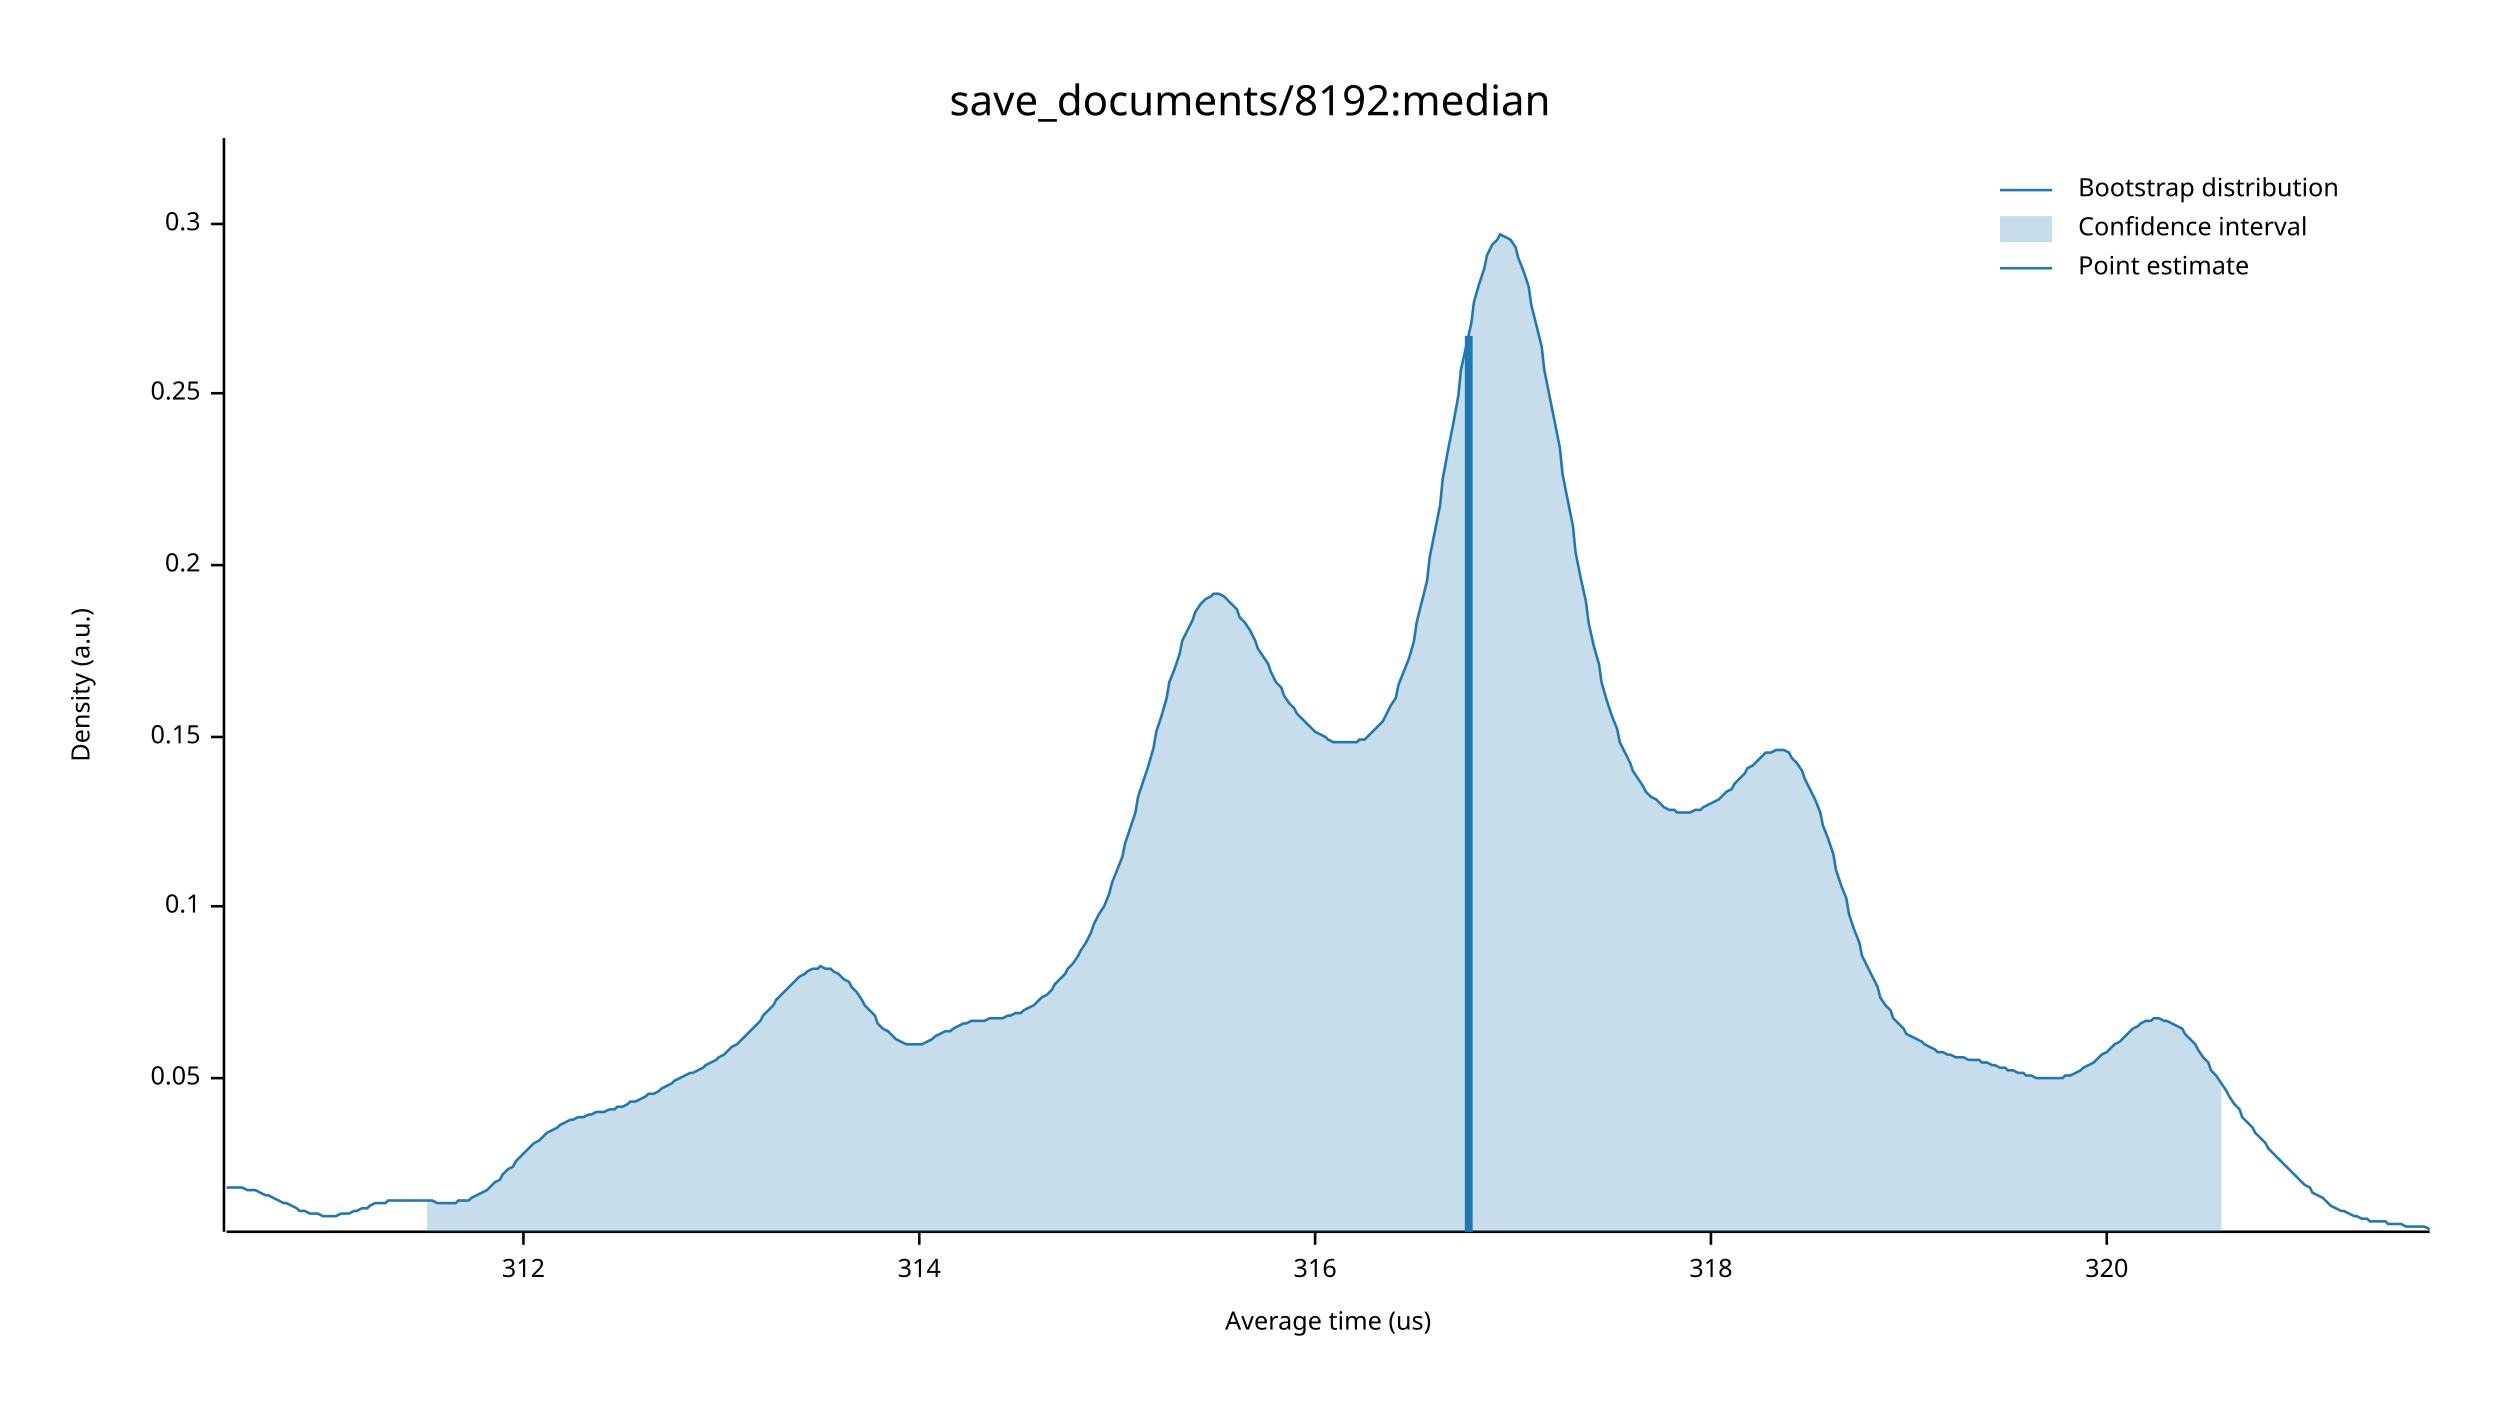
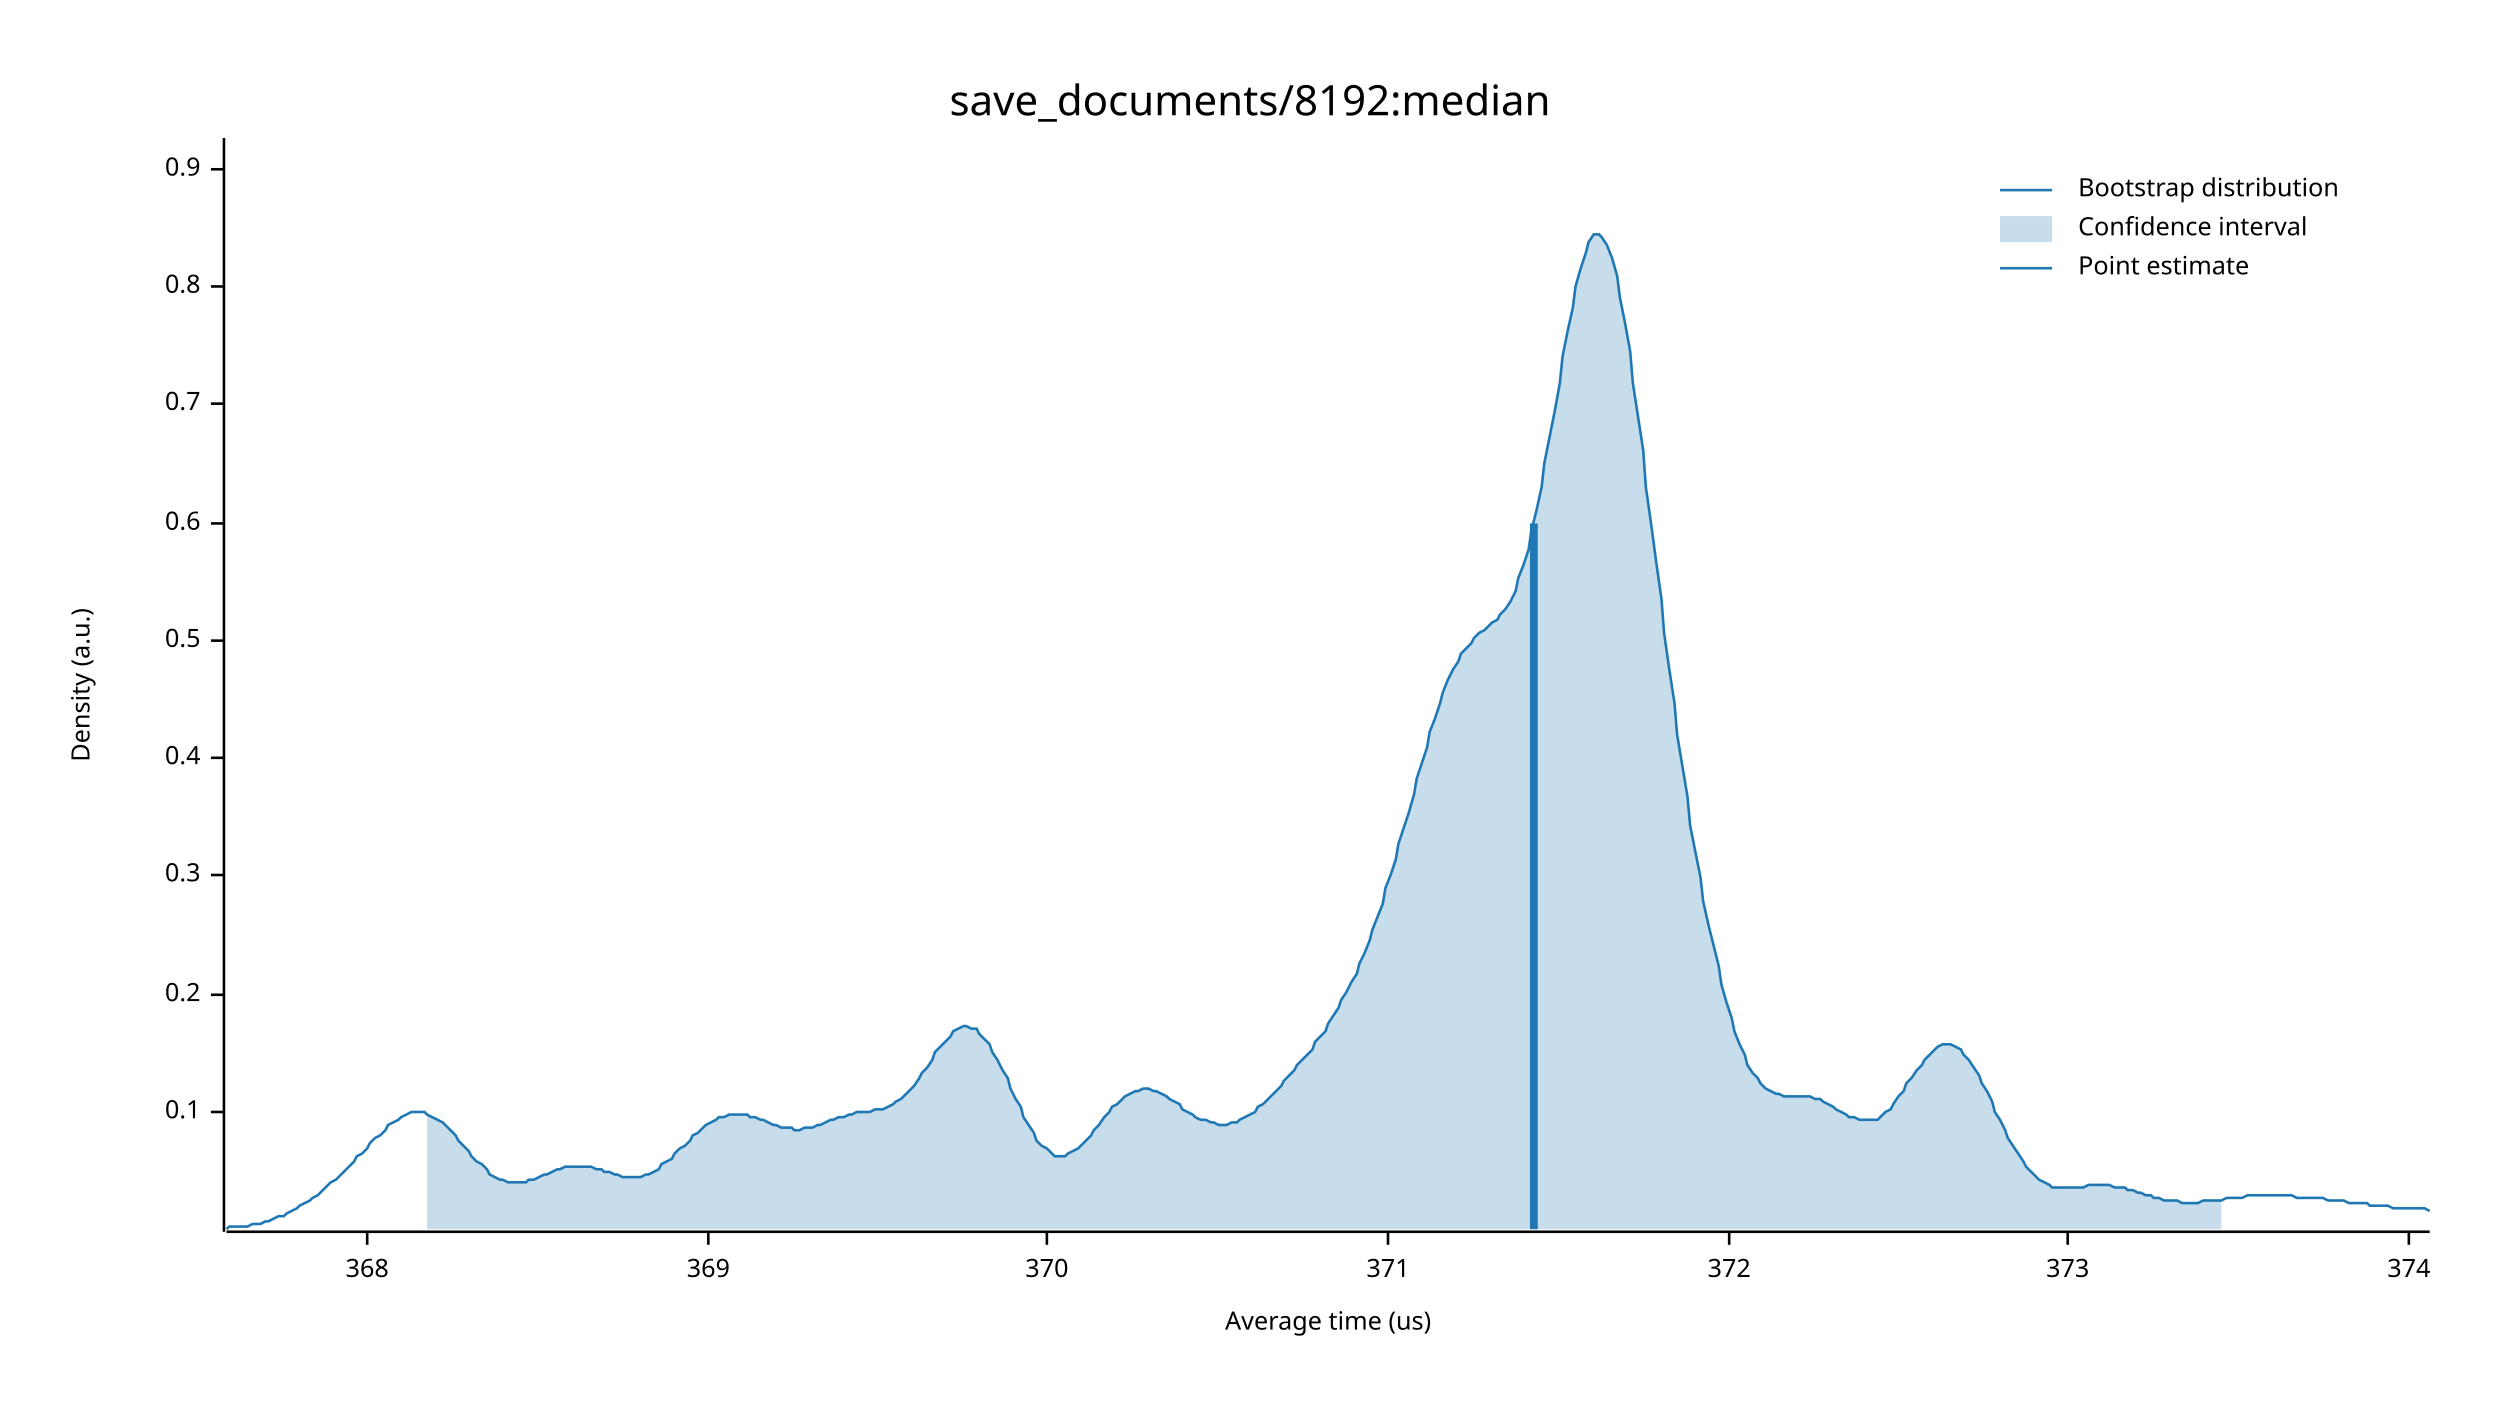
<svg xmlns="http://www.w3.org/2000/svg" width="960" height="540" viewBox="0 0 960 540">
  <text x="480" y="32" dy="0.76em" text-anchor="middle" font-family="sans-serif" font-size="16.129" opacity="1" fill="#000000">
save_documents/8192:median
</text>
  <text x="27" y="263" dy="0.76em" text-anchor="middle" font-family="sans-serif" font-size="9.677" opacity="1" fill="#000000" transform="rotate(270, 27, 263)">
Density (a.u.)
</text>
  <text x="510" y="513" dy="-0.5ex" text-anchor="middle" font-family="sans-serif" font-size="9.677" opacity="1" fill="#000000">
Average time (us)
</text>
  <polyline fill="none" opacity="1" stroke="#000000" stroke-width="1" points="86,53 86,473 " />
-   <text x="77" y="414" dy="0.5ex" text-anchor="end" font-family="sans-serif" font-size="9.677" opacity="1" fill="#000000">
- 0.05
- </text>
-   <polyline fill="none" opacity="1" stroke="#000000" stroke-width="1" points="81,414 86,414 " />
-   <text x="77" y="348" dy="0.5ex" text-anchor="end" font-family="sans-serif" font-size="9.677" opacity="1" fill="#000000">
+   <text x="77" y="427" dy="0.5ex" text-anchor="end" font-family="sans-serif" font-size="9.677" opacity="1" fill="#000000">
0.1
</text>
-   <polyline fill="none" opacity="1" stroke="#000000" stroke-width="1" points="81,348 86,348 " />
-   <text x="77" y="283" dy="0.5ex" text-anchor="end" font-family="sans-serif" font-size="9.677" opacity="1" fill="#000000">
- 0.15
- </text>
-   <polyline fill="none" opacity="1" stroke="#000000" stroke-width="1" points="81,283 86,283 " />
-   <text x="77" y="217" dy="0.5ex" text-anchor="end" font-family="sans-serif" font-size="9.677" opacity="1" fill="#000000">
+   <polyline fill="none" opacity="1" stroke="#000000" stroke-width="1" points="81,427 86,427 " />
+   <text x="77" y="382" dy="0.5ex" text-anchor="end" font-family="sans-serif" font-size="9.677" opacity="1" fill="#000000">
0.2
</text>
-   <polyline fill="none" opacity="1" stroke="#000000" stroke-width="1" points="81,217 86,217 " />
-   <text x="77" y="151" dy="0.5ex" text-anchor="end" font-family="sans-serif" font-size="9.677" opacity="1" fill="#000000">
- 0.25
- </text>
-   <polyline fill="none" opacity="1" stroke="#000000" stroke-width="1" points="81,151 86,151 " />
-   <text x="77" y="86" dy="0.5ex" text-anchor="end" font-family="sans-serif" font-size="9.677" opacity="1" fill="#000000">
+   <polyline fill="none" opacity="1" stroke="#000000" stroke-width="1" points="81,382 86,382 " />
+   <text x="77" y="336" dy="0.5ex" text-anchor="end" font-family="sans-serif" font-size="9.677" opacity="1" fill="#000000">
0.3
</text>
-   <polyline fill="none" opacity="1" stroke="#000000" stroke-width="1" points="81,86 86,86 " />
+   <polyline fill="none" opacity="1" stroke="#000000" stroke-width="1" points="81,336 86,336 " />
+   <text x="77" y="291" dy="0.5ex" text-anchor="end" font-family="sans-serif" font-size="9.677" opacity="1" fill="#000000">
+ 0.4
+ </text>
+   <polyline fill="none" opacity="1" stroke="#000000" stroke-width="1" points="81,291 86,291 " />
+   <text x="77" y="246" dy="0.5ex" text-anchor="end" font-family="sans-serif" font-size="9.677" opacity="1" fill="#000000">
+ 0.5
+ </text>
+   <polyline fill="none" opacity="1" stroke="#000000" stroke-width="1" points="81,246 86,246 " />
+   <text x="77" y="201" dy="0.5ex" text-anchor="end" font-family="sans-serif" font-size="9.677" opacity="1" fill="#000000">
+ 0.6
+ </text>
+   <polyline fill="none" opacity="1" stroke="#000000" stroke-width="1" points="81,201 86,201 " />
+   <text x="77" y="155" dy="0.5ex" text-anchor="end" font-family="sans-serif" font-size="9.677" opacity="1" fill="#000000">
+ 0.7
+ </text>
+   <polyline fill="none" opacity="1" stroke="#000000" stroke-width="1" points="81,155 86,155 " />
+   <text x="77" y="110" dy="0.5ex" text-anchor="end" font-family="sans-serif" font-size="9.677" opacity="1" fill="#000000">
+ 0.8
+ </text>
+   <polyline fill="none" opacity="1" stroke="#000000" stroke-width="1" points="81,110 86,110 " />
+   <text x="77" y="65" dy="0.5ex" text-anchor="end" font-family="sans-serif" font-size="9.677" opacity="1" fill="#000000">
+ 0.9
+ </text>
+   <polyline fill="none" opacity="1" stroke="#000000" stroke-width="1" points="81,65 86,65 " />
  <polyline fill="none" opacity="1" stroke="#000000" stroke-width="1" points="87,473 933,473 " />
-   <text x="201" y="483" dy="0.76em" text-anchor="middle" font-family="sans-serif" font-size="9.677" opacity="1" fill="#000000">
- 312
+   <text x="141" y="483" dy="0.76em" text-anchor="middle" font-family="sans-serif" font-size="9.677" opacity="1" fill="#000000">
+ 368
</text>
-   <polyline fill="none" opacity="1" stroke="#000000" stroke-width="1" points="201,473 201,478 " />
-   <text x="353" y="483" dy="0.76em" text-anchor="middle" font-family="sans-serif" font-size="9.677" opacity="1" fill="#000000">
- 314
+   <polyline fill="none" opacity="1" stroke="#000000" stroke-width="1" points="141,473 141,478 " />
+   <text x="272" y="483" dy="0.76em" text-anchor="middle" font-family="sans-serif" font-size="9.677" opacity="1" fill="#000000">
+ 369
</text>
-   <polyline fill="none" opacity="1" stroke="#000000" stroke-width="1" points="353,473 353,478 " />
-   <text x="505" y="483" dy="0.76em" text-anchor="middle" font-family="sans-serif" font-size="9.677" opacity="1" fill="#000000">
- 316
+   <polyline fill="none" opacity="1" stroke="#000000" stroke-width="1" points="272,473 272,478 " />
+   <text x="402" y="483" dy="0.76em" text-anchor="middle" font-family="sans-serif" font-size="9.677" opacity="1" fill="#000000">
+ 370
</text>
-   <polyline fill="none" opacity="1" stroke="#000000" stroke-width="1" points="505,473 505,478 " />
-   <text x="657" y="483" dy="0.76em" text-anchor="middle" font-family="sans-serif" font-size="9.677" opacity="1" fill="#000000">
- 318
+   <polyline fill="none" opacity="1" stroke="#000000" stroke-width="1" points="402,473 402,478 " />
+   <text x="533" y="483" dy="0.76em" text-anchor="middle" font-family="sans-serif" font-size="9.677" opacity="1" fill="#000000">
+ 371
</text>
-   <polyline fill="none" opacity="1" stroke="#000000" stroke-width="1" points="657,473 657,478 " />
-   <text x="809" y="483" dy="0.76em" text-anchor="middle" font-family="sans-serif" font-size="9.677" opacity="1" fill="#000000">
- 320
+   <polyline fill="none" opacity="1" stroke="#000000" stroke-width="1" points="533,473 533,478 " />
+   <text x="664" y="483" dy="0.76em" text-anchor="middle" font-family="sans-serif" font-size="9.677" opacity="1" fill="#000000">
+ 372
</text>
-   <polyline fill="none" opacity="1" stroke="#000000" stroke-width="1" points="809,473 809,478 " />
-   <polyline fill="none" opacity="1" stroke="#1F78B4" stroke-width="1" points="87,456 88,456 90,456 92,456 93,456 95,457 97,457 98,457 100,458 102,459 103,459 105,460 107,461 109,462 110,462 112,463 114,464 115,465 117,465 119,466 120,466 122,466 124,467 125,467 127,467 129,467 131,466 132,466 134,466 136,465 137,465 139,464 141,464 142,463 144,462 146,462 148,462 149,461 151,461 153,461 154,461 156,461 158,461 159,461 161,461 163,461 164,461 166,461 168,462 170,462 171,462 173,462 175,462 176,461 178,461 180,461 181,460 183,459 185,458 187,457 188,456 190,454 192,453 193,451 195,449 197,448 198,446 200,444 202,442 203,441 205,439 207,438 209,436 210,435 212,434 214,433 215,432 217,431 219,430 220,430 222,429 224,429 226,428 227,428 229,427 231,427 232,427 234,426 236,426 237,425 239,425 241,424 242,423 244,423 246,422 248,421 249,420 251,420 253,419 254,418 256,417 258,416 259,415 261,414 263,413 265,412 266,412 268,411 270,410 271,409 273,408 275,407 276,406 278,405 280,403 281,402 283,401 285,399 287,397 288,396 290,394 292,392 293,390 295,388 297,386 298,384 300,382 302,380 304,378 305,377 307,375 309,374 310,373 312,372 314,372 315,371 317,372 319,372 320,373 322,374 324,376 326,377 327,379 329,381 331,384 332,386 334,388 336,390 337,393 339,395 341,396 343,398 344,399 346,400 348,401 349,401 351,401 353,401 354,401 356,400 358,399 359,398 361,397 363,396 365,396 366,395 368,394 370,393 371,393 373,392 375,392 376,392 378,392 380,391 381,391 383,391 385,391 387,390 388,390 390,389 392,389 393,388 395,387 397,386 398,385 400,383 402,382 404,380 405,378 407,376 409,374 410,372 412,370 414,367 415,365 417,362 419,358 420,355 422,351 424,348 426,343 427,339 429,334 431,329 432,324 434,318 436,312 437,306 439,300 441,294 443,287 444,281 446,275 448,268 449,262 451,257 453,251 454,246 456,242 458,238 459,235 461,232 463,230 465,229 466,228 468,228 470,229 471,230 473,232 475,234 476,237 478,239 480,242 482,246 483,249 485,252 487,255 488,258 490,262 492,264 493,267 495,270 497,272 498,274 500,276 502,278 504,280 505,281 507,282 509,283 510,284 512,285 514,285 515,285 517,285 519,285 521,285 522,284 524,284 526,282 527,281 529,279 531,277 532,275 534,271 536,268 537,263 539,258 541,253 543,246 544,239 546,231 548,223 549,214 551,204 553,194 554,184 556,173 558,163 560,152 561,142 563,133 565,124 566,116 568,109 570,103 571,98 573,94 575,92 576,90 578,91 580,92 582,95 583,99 585,104 587,110 588,117 590,125 592,133 593,142 595,152 597,162 599,172 600,182 602,192 604,202 605,212 607,222 609,231 610,239 612,248 614,255 615,262 617,269 619,275 621,280 622,285 624,289 626,293 627,296 629,299 631,302 632,304 634,306 636,307 638,309 639,310 641,311 643,311 644,312 646,312 648,312 649,312 651,311 653,311 654,310 656,309 658,308 660,307 661,306 663,304 665,303 666,301 668,299 670,297 671,295 673,294 675,292 676,291 678,289 680,289 682,288 683,288 685,288 687,289 688,291 690,293 692,296 693,299 695,303 697,307 699,312 700,317 702,322 704,328 705,334 707,340 709,345 710,351 712,357 714,362 715,367 717,371 719,375 721,379 722,383 724,386 726,388 727,391 729,393 731,395 732,397 734,398 736,399 738,400 739,401 741,402 743,403 744,404 746,404 748,405 749,405 751,406 753,406 754,406 756,407 758,407 760,407 761,408 763,408 765,409 766,409 768,410 770,410 771,411 773,411 775,412 777,412 778,413 780,413 782,414 783,414 785,414 787,414 788,414 790,414 792,414 793,413 795,413 797,412 799,411 800,410 802,409 804,408 805,407 807,405 809,404 810,403 812,401 814,400 816,398 817,397 819,395 821,394 822,393 824,392 826,392 827,391 829,391 831,392 832,392 834,393 836,394 838,395 839,397 841,399 843,401 844,403 846,406 848,408 849,411 851,413 853,416 855,419 856,421 858,424 860,426 861,429 863,431 865,433 866,435 868,437 870,439 871,441 873,443 875,445 877,447 878,448 880,450 882,452 883,453 885,455 887,456 888,458 890,459 892,460 894,462 895,463 897,464 899,465 900,465 902,466 904,467 905,467 907,468 909,468 910,469 912,469 914,469 916,469 917,470 919,470 921,470 922,470 924,471 926,471 927,471 929,471 931,471 933,472 " />
-   <polygon opacity="0.25" fill="#1F78B4" points="164,461 166,461 168,462 170,462 171,462 173,462 175,462 176,461 178,461 180,461 181,460 183,459 185,458 187,457 188,456 190,454 192,453 193,451 195,449 197,448 198,446 200,444 202,442 203,441 205,439 207,438 209,436 210,435 212,434 214,433 215,432 217,431 219,430 220,430 222,429 224,429 226,428 227,428 229,427 231,427 232,427 234,426 236,426 237,425 239,425 241,424 242,423 244,423 246,422 248,421 249,420 251,420 253,419 254,418 256,417 258,416 259,415 261,414 263,413 265,412 266,412 268,411 270,410 271,409 273,408 275,407 276,406 278,405 280,403 281,402 283,401 285,399 287,397 288,396 290,394 292,392 293,390 295,388 297,386 298,384 300,382 302,380 304,378 305,377 307,375 309,374 310,373 312,372 314,372 315,371 317,372 319,372 320,373 322,374 324,376 326,377 327,379 329,381 331,384 332,386 334,388 336,390 337,393 339,395 341,396 343,398 344,399 346,400 348,401 349,401 351,401 353,401 354,401 356,400 358,399 359,398 361,397 363,396 365,396 366,395 368,394 370,393 371,393 373,392 375,392 376,392 378,392 380,391 381,391 383,391 385,391 387,390 388,390 390,389 392,389 393,388 395,387 397,386 398,385 400,383 402,382 404,380 405,378 407,376 409,374 410,372 412,370 414,367 415,365 417,362 419,358 420,355 422,351 424,348 426,343 427,339 429,334 431,329 432,324 434,318 436,312 437,306 439,300 441,294 443,287 444,281 446,275 448,268 449,262 451,257 453,251 454,246 456,242 458,238 459,235 461,232 463,230 465,229 466,228 468,228 470,229 471,230 473,232 475,234 476,237 478,239 480,242 482,246 483,249 485,252 487,255 488,258 490,262 492,264 493,267 495,270 497,272 498,274 500,276 502,278 504,280 505,281 507,282 509,283 510,284 512,285 514,285 515,285 517,285 519,285 521,285 522,284 524,284 526,282 527,281 529,279 531,277 532,275 534,271 536,268 537,263 539,258 541,253 543,246 544,239 546,231 548,223 549,214 551,204 553,194 554,184 556,173 558,163 560,152 561,142 563,133 565,124 566,116 568,109 570,103 571,98 573,94 575,92 576,90 578,91 580,92 582,95 583,99 585,104 587,110 588,117 590,125 592,133 593,142 595,152 597,162 599,172 600,182 602,192 604,202 605,212 607,222 609,231 610,239 612,248 614,255 615,262 617,269 619,275 621,280 622,285 624,289 626,293 627,296 629,299 631,302 632,304 634,306 636,307 638,309 639,310 641,311 643,311 644,312 646,312 648,312 649,312 651,311 653,311 654,310 656,309 658,308 660,307 661,306 663,304 665,303 666,301 668,299 670,297 671,295 673,294 675,292 676,291 678,289 680,289 682,288 683,288 685,288 687,289 688,291 690,293 692,296 693,299 695,303 697,307 699,312 700,317 702,322 704,328 705,334 707,340 709,345 710,351 712,357 714,362 715,367 717,371 719,375 721,379 722,383 724,386 726,388 727,391 729,393 731,395 732,397 734,398 736,399 738,400 739,401 741,402 743,403 744,404 746,404 748,405 749,405 751,406 753,406 754,406 756,407 758,407 760,407 761,408 763,408 765,409 766,409 768,410 770,410 771,411 773,411 775,412 777,412 778,413 780,413 782,414 783,414 785,414 787,414 788,414 790,414 792,414 793,413 795,413 797,412 799,411 800,410 802,409 804,408 805,407 807,405 809,404 810,403 812,401 814,400 816,398 817,397 819,395 821,394 822,393 824,392 826,392 827,391 829,391 831,392 832,392 834,393 836,394 838,395 839,397 841,399 843,401 844,403 846,406 848,408 849,411 851,413 853,416 853,473 164,473 " />
-   <polyline fill="none" opacity="1" stroke="#1F78B4" stroke-width="3" points="564,473 564,129 " />
+   <polyline fill="none" opacity="1" stroke="#000000" stroke-width="1" points="664,473 664,478 " />
+   <text x="794" y="483" dy="0.76em" text-anchor="middle" font-family="sans-serif" font-size="9.677" opacity="1" fill="#000000">
+ 373
+ </text>
+   <polyline fill="none" opacity="1" stroke="#000000" stroke-width="1" points="794,473 794,478 " />
+   <text x="925" y="483" dy="0.76em" text-anchor="middle" font-family="sans-serif" font-size="9.677" opacity="1" fill="#000000">
+ 374
+ </text>
+   <polyline fill="none" opacity="1" stroke="#000000" stroke-width="1" points="925,473 925,478 " />
+   <polyline fill="none" opacity="1" stroke="#1F78B4" stroke-width="1" points="87,472 88,471 90,471 92,471 93,471 95,471 97,470 98,470 100,470 102,469 103,469 105,468 107,467 109,467 110,466 112,465 114,464 115,463 117,462 119,461 120,460 122,459 124,457 125,456 127,454 129,453 131,451 132,450 134,448 136,446 137,444 139,443 141,441 142,439 144,437 146,436 148,434 149,432 151,431 153,430 154,429 156,428 158,427 159,427 161,427 163,427 164,428 166,429 168,430 170,431 171,432 173,434 175,436 176,438 178,440 180,442 181,444 183,446 185,447 187,449 188,451 190,452 192,453 193,453 195,454 197,454 198,454 200,454 202,454 203,453 205,453 207,452 209,451 210,451 212,450 214,449 215,449 217,448 219,448 220,448 222,448 224,448 226,448 227,448 229,449 231,449 232,450 234,450 236,451 237,451 239,452 241,452 242,452 244,452 246,452 248,451 249,451 251,450 253,449 254,447 256,446 258,445 259,443 261,441 263,440 265,438 266,436 268,435 270,433 271,432 273,431 275,430 276,429 278,429 280,428 281,428 283,428 285,428 287,428 288,429 290,429 292,430 293,430 295,431 297,432 298,432 300,433 302,433 304,433 305,434 307,434 309,433 310,433 312,433 314,432 315,432 317,431 319,430 320,430 322,429 324,429 326,428 327,428 329,427 331,427 332,427 334,427 336,426 337,426 339,426 341,425 343,424 344,423 346,422 348,420 349,419 351,417 353,414 354,412 356,410 358,407 359,404 361,402 363,400 365,398 366,396 368,395 370,394 371,394 373,395 375,395 376,397 378,399 380,401 381,404 383,407 385,411 387,414 388,418 390,422 392,425 393,429 395,432 397,435 398,438 400,440 402,441 404,443 405,444 407,444 409,444 410,443 412,442 414,441 415,440 417,438 419,436 420,434 422,432 424,429 426,427 427,425 429,424 431,422 432,421 434,420 436,419 437,419 439,418 441,418 443,419 444,419 446,420 448,421 449,422 451,423 453,424 454,426 456,427 458,428 459,429 461,430 463,430 465,431 466,431 468,432 470,432 471,432 473,431 475,431 476,430 478,429 480,428 482,427 483,425 485,424 487,422 488,421 490,419 492,417 493,415 495,413 497,411 498,409 500,407 502,405 504,403 505,400 507,398 509,396 510,393 512,390 514,387 515,384 517,381 519,377 521,374 522,370 524,366 526,361 527,357 529,352 531,347 532,341 534,336 536,330 537,324 539,318 541,312 543,305 544,299 546,293 548,287 549,281 551,276 553,270 554,266 556,261 558,257 560,254 561,251 563,249 565,247 566,245 568,243 570,242 571,241 573,239 575,238 576,236 578,234 580,231 582,227 583,222 585,217 587,211 588,204 590,196 592,187 593,178 595,168 597,158 599,147 600,137 602,127 604,118 605,110 607,103 609,97 610,93 612,90 614,90 615,91 617,94 619,99 621,106 622,114 624,124 626,135 627,147 629,160 631,173 632,187 634,201 636,216 638,230 639,243 641,257 643,270 644,282 646,294 648,306 649,317 651,327 653,337 654,346 656,355 658,363 660,371 661,378 663,385 665,391 666,396 668,401 670,405 671,409 673,412 675,414 676,416 678,418 680,419 682,420 683,420 685,421 687,421 688,421 690,421 692,421 693,421 695,421 697,422 699,422 700,423 702,424 704,425 705,426 707,427 709,428 710,429 712,429 714,430 715,430 717,430 719,430 721,430 722,429 724,427 726,426 727,424 729,421 731,419 732,416 734,414 736,411 738,409 739,407 741,405 743,403 744,402 746,401 748,401 749,401 751,402 753,403 754,405 756,407 758,410 760,413 761,416 763,419 765,423 766,427 768,430 770,434 771,437 773,440 775,443 777,446 778,448 780,450 782,452 783,453 785,454 787,455 788,456 790,456 792,456 793,456 795,456 797,456 799,456 800,456 802,455 804,455 805,455 807,455 809,455 810,455 812,456 814,456 816,456 817,457 819,457 821,458 822,458 824,459 826,459 827,460 829,460 831,461 832,461 834,461 836,461 838,462 839,462 841,462 843,462 844,462 846,461 848,461 849,461 851,461 853,461 855,460 856,460 858,460 860,460 861,460 863,459 865,459 866,459 868,459 870,459 871,459 873,459 875,459 877,459 878,459 880,459 882,460 883,460 885,460 887,460 888,460 890,460 892,460 894,461 895,461 897,461 899,461 900,461 902,462 904,462 905,462 907,462 909,462 910,463 912,463 914,463 916,463 917,463 919,464 921,464 922,464 924,464 926,464 927,464 929,464 931,464 933,465 " />
+   <polygon opacity="0.25" fill="#1F78B4" points="164,428 166,429 168,430 170,431 171,432 173,434 175,436 176,438 178,440 180,442 181,444 183,446 185,447 187,449 188,451 190,452 192,453 193,453 195,454 197,454 198,454 200,454 202,454 203,453 205,453 207,452 209,451 210,451 212,450 214,449 215,449 217,448 219,448 220,448 222,448 224,448 226,448 227,448 229,449 231,449 232,450 234,450 236,451 237,451 239,452 241,452 242,452 244,452 246,452 248,451 249,451 251,450 253,449 254,447 256,446 258,445 259,443 261,441 263,440 265,438 266,436 268,435 270,433 271,432 273,431 275,430 276,429 278,429 280,428 281,428 283,428 285,428 287,428 288,429 290,429 292,430 293,430 295,431 297,432 298,432 300,433 302,433 304,433 305,434 307,434 309,433 310,433 312,433 314,432 315,432 317,431 319,430 320,430 322,429 324,429 326,428 327,428 329,427 331,427 332,427 334,427 336,426 337,426 339,426 341,425 343,424 344,423 346,422 348,420 349,419 351,417 353,414 354,412 356,410 358,407 359,404 361,402 363,400 365,398 366,396 368,395 370,394 371,394 373,395 375,395 376,397 378,399 380,401 381,404 383,407 385,411 387,414 388,418 390,422 392,425 393,429 395,432 397,435 398,438 400,440 402,441 404,443 405,444 407,444 409,444 410,443 412,442 414,441 415,440 417,438 419,436 420,434 422,432 424,429 426,427 427,425 429,424 431,422 432,421 434,420 436,419 437,419 439,418 441,418 443,419 444,419 446,420 448,421 449,422 451,423 453,424 454,426 456,427 458,428 459,429 461,430 463,430 465,431 466,431 468,432 470,432 471,432 473,431 475,431 476,430 478,429 480,428 482,427 483,425 485,424 487,422 488,421 490,419 492,417 493,415 495,413 497,411 498,409 500,407 502,405 504,403 505,400 507,398 509,396 510,393 512,390 514,387 515,384 517,381 519,377 521,374 522,370 524,366 526,361 527,357 529,352 531,347 532,341 534,336 536,330 537,324 539,318 541,312 543,305 544,299 546,293 548,287 549,281 551,276 553,270 554,266 556,261 558,257 560,254 561,251 563,249 565,247 566,245 568,243 570,242 571,241 573,239 575,238 576,236 578,234 580,231 582,227 583,222 585,217 587,211 588,204 590,196 592,187 593,178 595,168 597,158 599,147 600,137 602,127 604,118 605,110 607,103 609,97 610,93 612,90 614,90 615,91 617,94 619,99 621,106 622,114 624,124 626,135 627,147 629,160 631,173 632,187 634,201 636,216 638,230 639,243 641,257 643,270 644,282 646,294 648,306 649,317 651,327 653,337 654,346 656,355 658,363 660,371 661,378 663,385 665,391 666,396 668,401 670,405 671,409 673,412 675,414 676,416 678,418 680,419 682,420 683,420 685,421 687,421 688,421 690,421 692,421 693,421 695,421 697,422 699,422 700,423 702,424 704,425 705,426 707,427 709,428 710,429 712,429 714,430 715,430 717,430 719,430 721,430 722,429 724,427 726,426 727,424 729,421 731,419 732,416 734,414 736,411 738,409 739,407 741,405 743,403 744,402 746,401 748,401 749,401 751,402 753,403 754,405 756,407 758,410 760,413 761,416 763,419 765,423 766,427 768,430 770,434 771,437 773,440 775,443 777,446 778,448 780,450 782,452 783,453 785,454 787,455 788,456 790,456 792,456 793,456 795,456 797,456 799,456 800,456 802,455 804,455 805,455 807,455 809,455 810,455 812,456 814,456 816,456 817,457 819,457 821,458 822,458 824,459 826,459 827,460 829,460 831,461 832,461 834,461 836,461 838,462 839,462 841,462 843,462 844,462 846,461 848,461 849,461 851,461 853,461 853,472 164,472 " />
+   <polyline fill="none" opacity="1" stroke="#1F78B4" stroke-width="3" points="589,472 589,201 " />
  <text x="798" y="68" dy="0.76em" text-anchor="start" font-family="sans-serif" font-size="9.677" opacity="1" fill="#000000">
Bootstrap distribution
</text>
  <text x="798" y="83" dy="0.76em" text-anchor="start" font-family="sans-serif" font-size="9.677" opacity="1" fill="#000000">
Confidence interval
</text>
  <text x="798" y="98" dy="0.76em" text-anchor="start" font-family="sans-serif" font-size="9.677" opacity="1" fill="#000000">
Point estimate
</text>
  <polyline fill="none" opacity="1" stroke="#1F78B4" stroke-width="1" points="768,73 788,73 " />
  <rect x="768" y="83" width="20" height="10" opacity="0.25" fill="#1F78B4" stroke="none" />
  <polyline fill="none" opacity="1" stroke="#1F78B4" stroke-width="1" points="768,103 788,103 " />
</svg>
